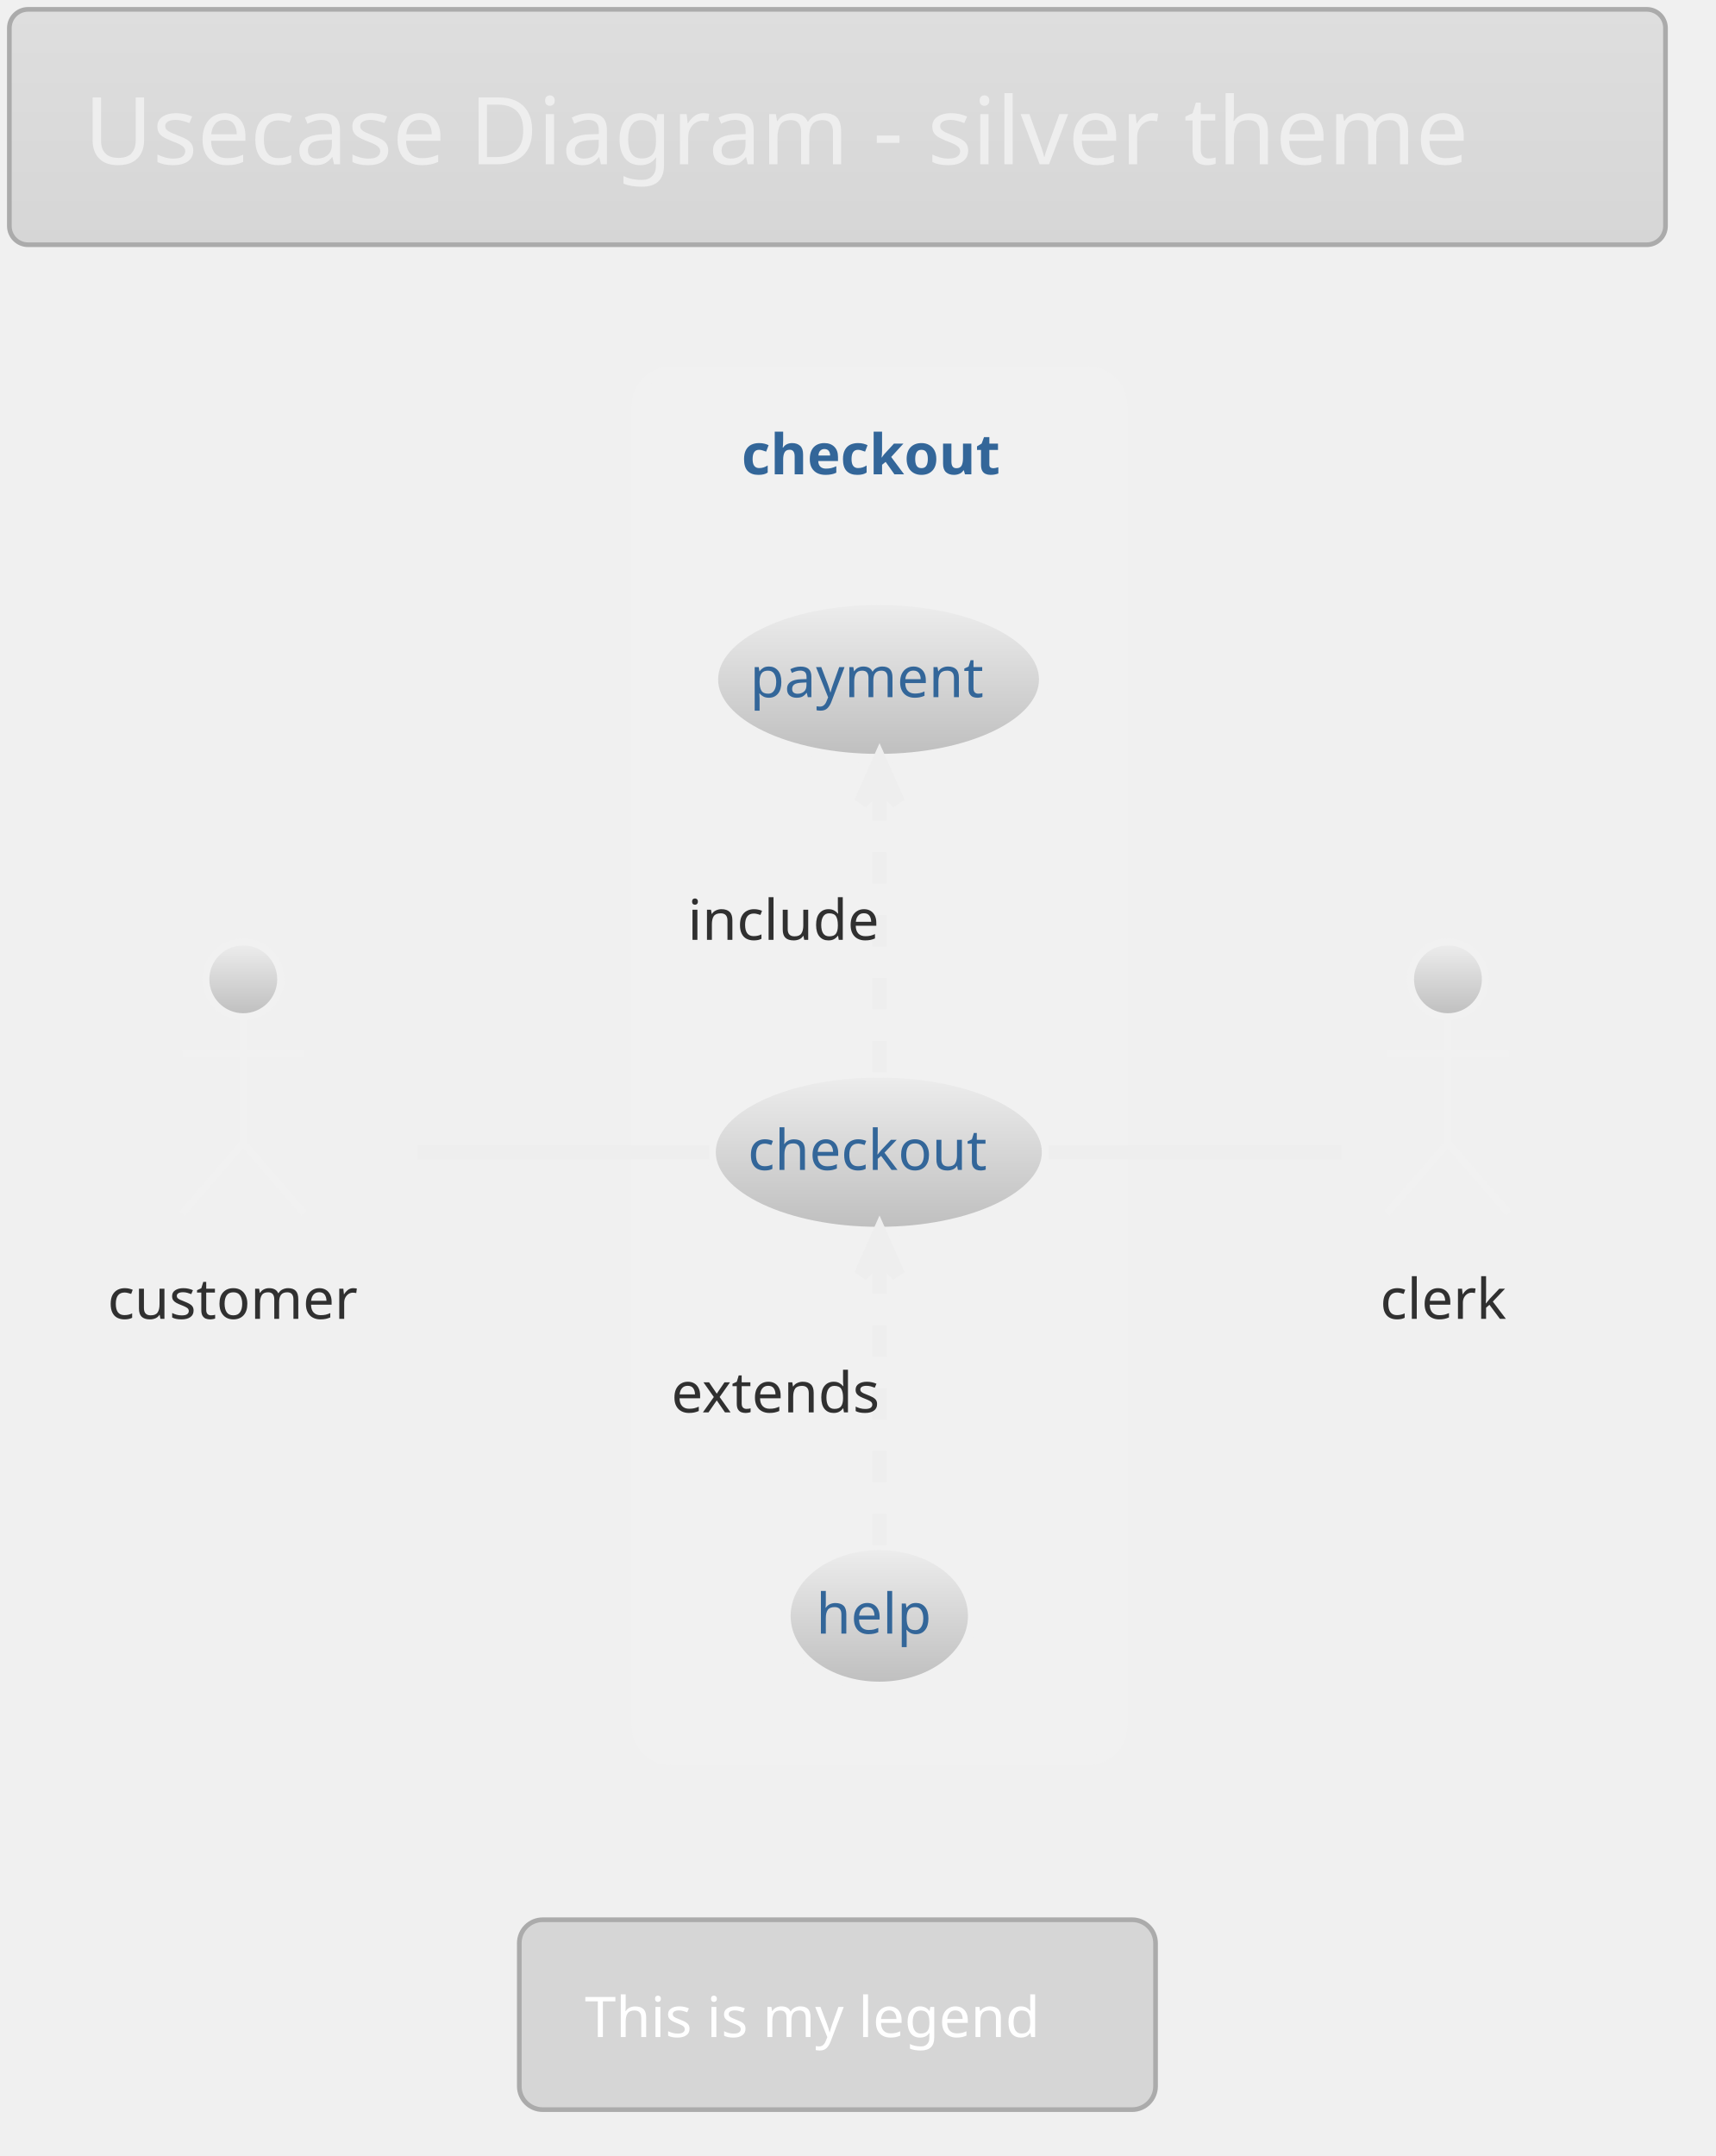
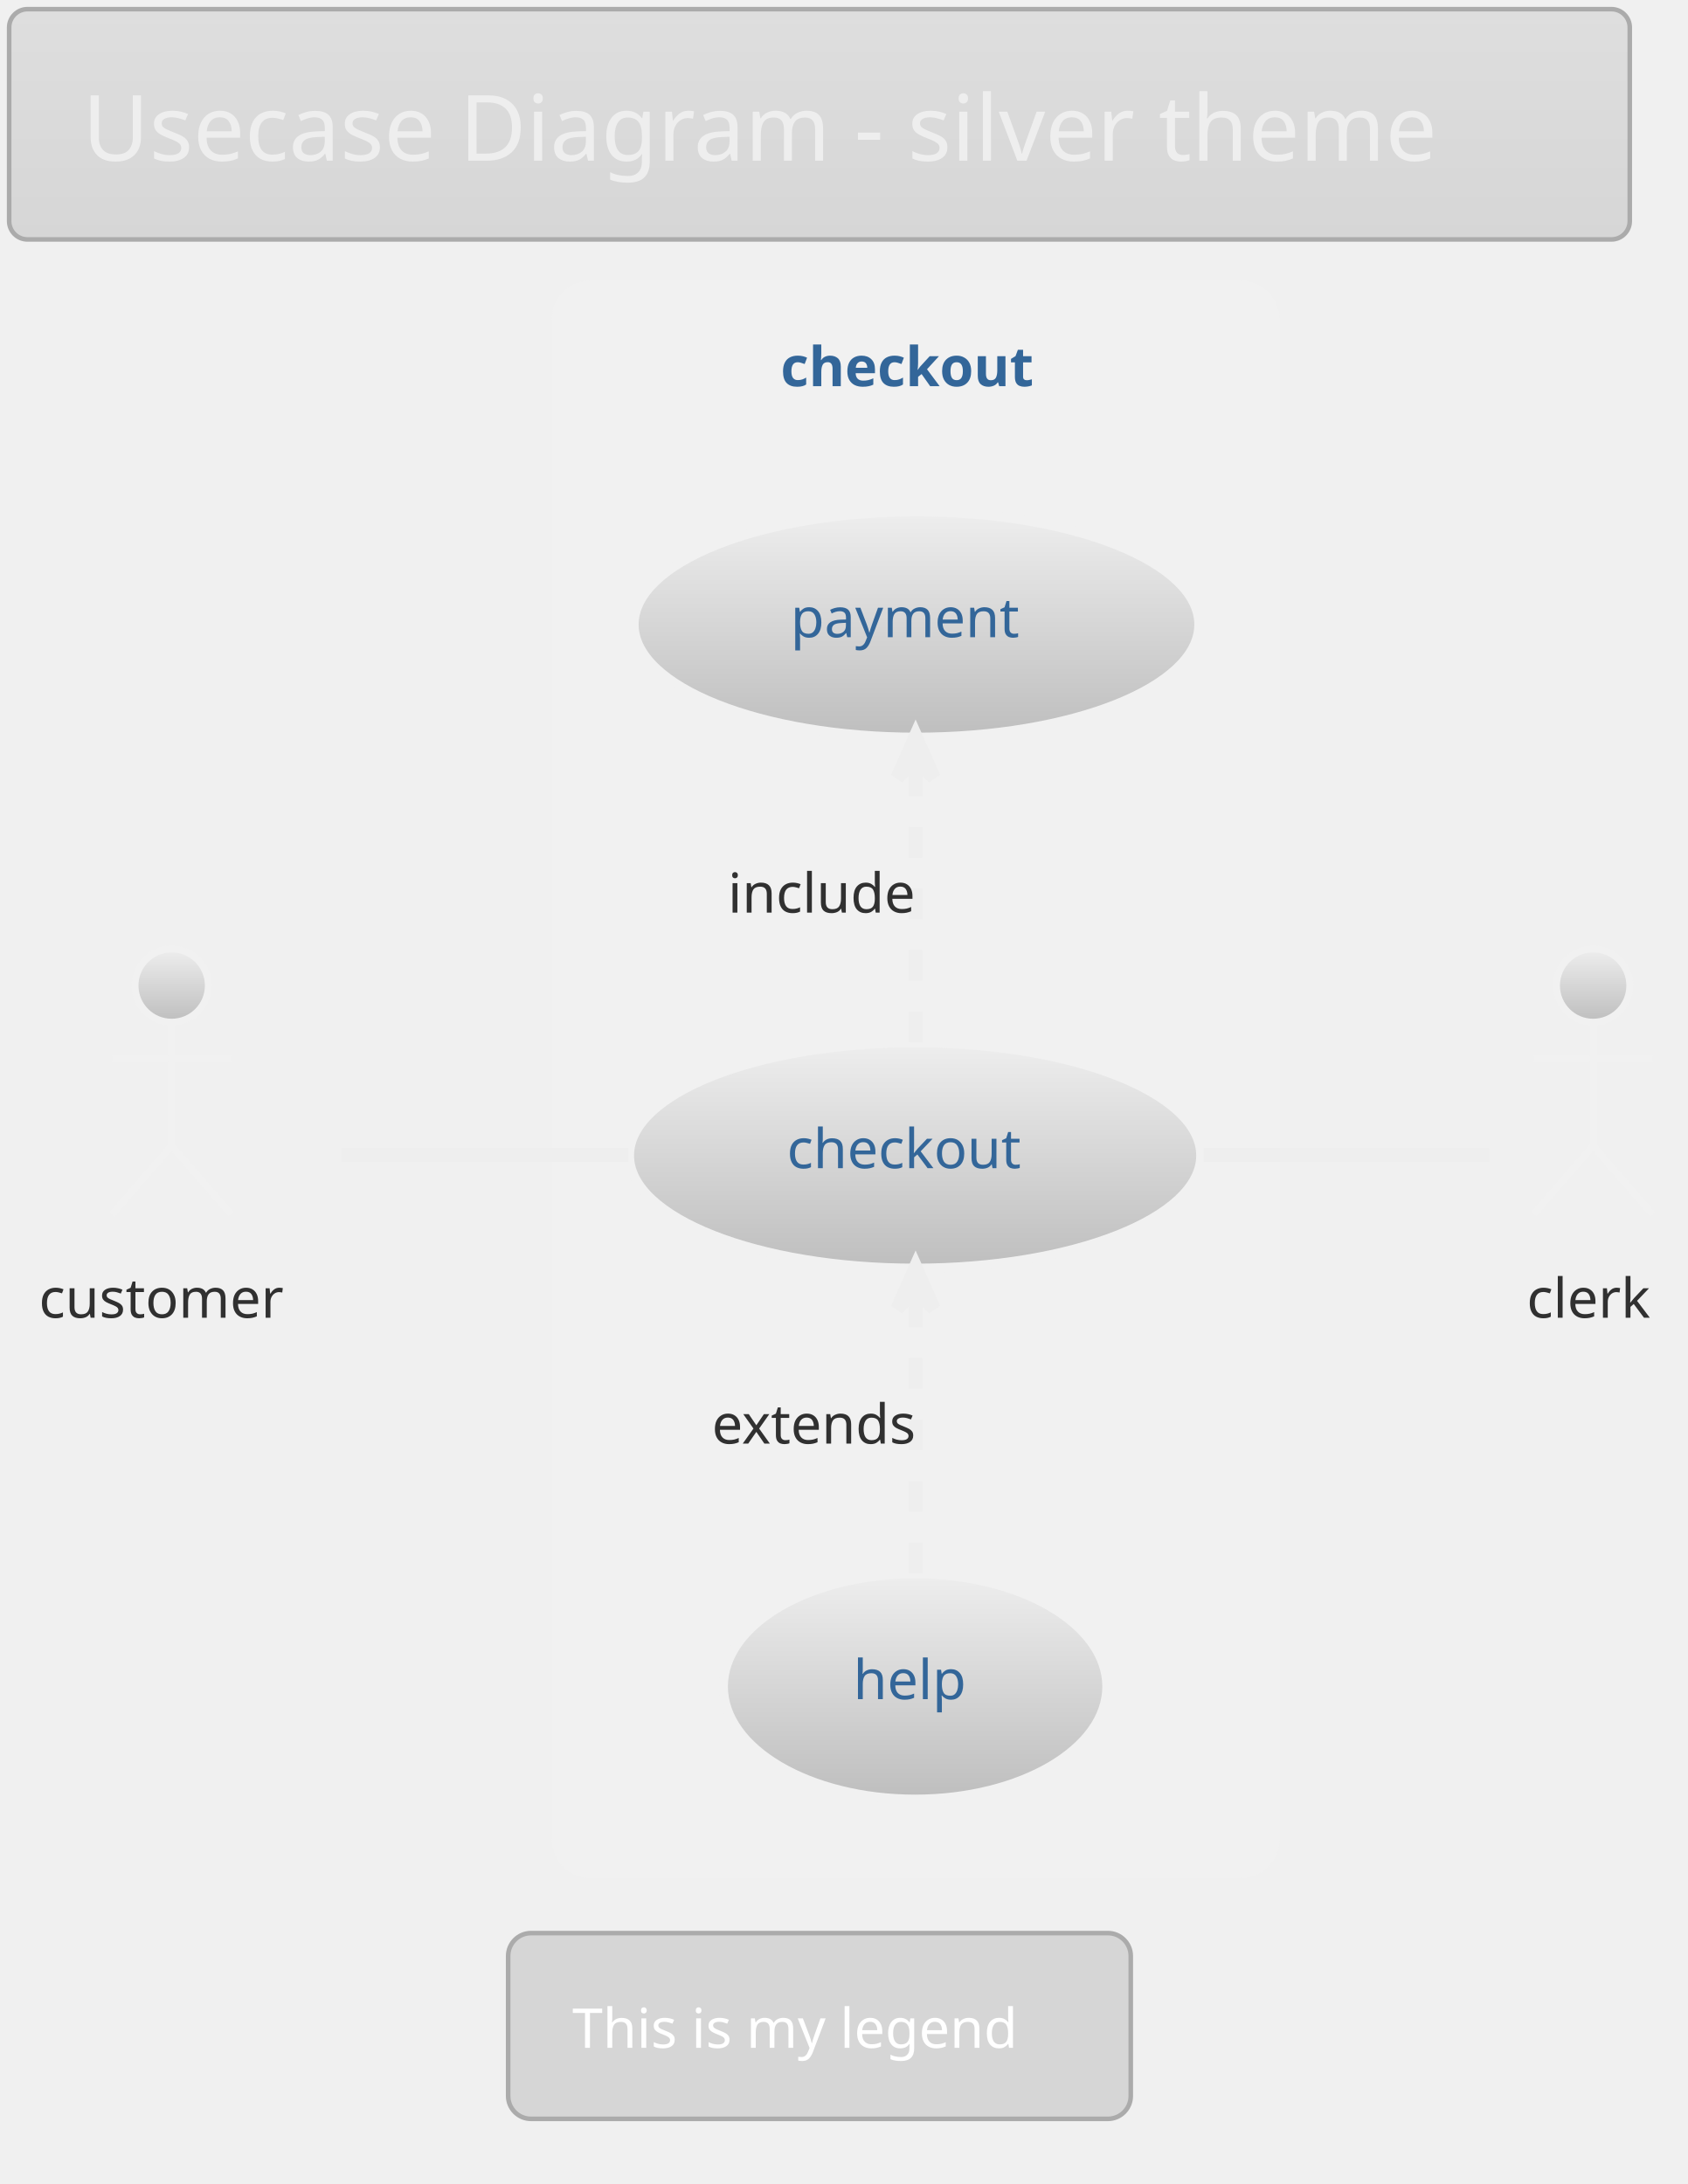
- <svg xmlns="http://www.w3.org/2000/svg" contentScriptType="application/ecmascript" contentStyleType="text/css" height="480.208px" preserveAspectRatio="none" style="width:382px;height:480px;background:#00000000;" version="1.1" viewBox="0 0 382 480" width="382.292px" zoomAndPan="magnify">
+ <svg xmlns="http://www.w3.org/2000/svg" contentScriptType="application/ecmascript" contentStyleType="text/css" height="497.917px" preserveAspectRatio="none" style="width:384px;height:497px;background:#00000000;" version="1.1" viewBox="0 0 384 497" width="384.375px" zoomAndPan="magnify">
  <defs>
-     <linearGradient id="g16oej3awy3d3p0" x1="50%" x2="50%" y1="0%" y2="100%">
+     <linearGradient id="g1kj0re8n40tbf0" x1="50%" x2="50%" y1="0%" y2="100%">
      <stop offset="0%" stop-color="#DEDEDE" />
      <stop offset="100%" stop-color="#D6D6D6" />
    </linearGradient>
-     <linearGradient id="g16oej3awy3d3p1" x1="50%" x2="50%" y1="0%" y2="100%">
+     <linearGradient id="g1kj0re8n40tbf1" x1="50%" x2="50%" y1="0%" y2="100%">
      <stop offset="0%" stop-color="#EEEEEE" />
      <stop offset="100%" stop-color="#BEBEBE" />
    </linearGradient>
  </defs>
  <g>
-     <rect fill="url(#g16oej3awy3d3p0)" height="52.403" rx="4.167" ry="4.167" style="stroke: #ABABAB; stroke-width: 1.042;" width="368.75" x="2.083" y="2.083" />
-     <text fill="#EEEEEE" font-family="Verdana" font-size="20.833" lengthAdjust="spacingAndGlyphs" textLength="335.417" x="18.75" y="36.57">Usecase Diagram - silver theme</text>
-     <rect fill="#F1F1F1" height="309.375" rx="7.812" ry="7.812" style="stroke: #F1F1F1; stroke-width: 2.083;" width="108.333" x="141.667" y="82.611" />
-     <text fill="#336699" font-family="Verdana" font-size="12.5" font-weight="bold" lengthAdjust="spacingAndGlyphs" textLength="61.458" x="165.104" y="105.595">checkout</text>
-     <ellipse cx="195.67" cy="256.519" fill="url(#g16oej3awy3d3p1)" rx="37.337" ry="17.657" style="stroke: #F1F1F1; stroke-width: 2.083;" />
-     <text fill="#336699" font-family="Verdana" font-size="12.5" lengthAdjust="spacingAndGlyphs" textLength="58.333" x="166.504" y="260.469">checkout</text>
-     <ellipse cx="195.617" cy="151.268" fill="url(#g16oej3awy3d3p1)" rx="36.763" ry="17.615" style="stroke: #F1F1F1; stroke-width: 2.083;" />
-     <text fill="#336699" font-family="Verdana" font-size="12.5" lengthAdjust="spacingAndGlyphs" textLength="57.292" x="166.971" y="155.218">payment</text>
-     <ellipse cx="195.783" cy="359.754" fill="url(#g16oej3awy3d3p1)" rx="20.783" ry="15.684" style="stroke: #F1F1F1; stroke-width: 2.083;" />
-     <text fill="#336699" font-family="Verdana" font-size="12.5" lengthAdjust="spacingAndGlyphs" textLength="28.125" x="181.72" y="363.704">help</text>
-     <ellipse cx="54.167" cy="218.028" fill="url(#g16oej3awy3d3p1)" rx="8.333" ry="8.333" style="stroke: #F1F1F1; stroke-width: 1.562;" />
-     <path d="M54.167,226.361 L54.167,254.486 M40.625,234.694 L67.708,234.694 M54.167,254.486 L40.625,270.111 M54.167,254.486 L67.708,270.111 " fill="none" style="stroke: #F1F1F1; stroke-width: 1.562;" />
-     <text fill="#303030" font-family="Verdana" font-size="12.5" lengthAdjust="spacingAndGlyphs" textLength="60.417" x="23.958" y="293.616">customer</text>
-     <ellipse cx="322.396" cy="218.028" fill="url(#g16oej3awy3d3p1)" rx="8.333" ry="8.333" style="stroke: #F1F1F1; stroke-width: 1.562;" />
-     <path d="M322.396,226.361 L322.396,254.486 M308.854,234.694 L335.938,234.694 M322.396,254.486 L308.854,270.111 M322.396,254.486 L335.938,270.111 " fill="none" style="stroke: #F1F1F1; stroke-width: 1.562;" />
-     <text fill="#303030" font-family="Verdana" font-size="12.5" lengthAdjust="spacingAndGlyphs" textLength="30.208" x="307.292" y="293.616">clerk</text>
-     <path d="M92.982,256.569 C113.166,256.569 137.912,256.569 157.954,256.569 " fill="none" id="customer-checkout" style="stroke: #EEEEEE; stroke-width: 3.125;" />
-     <path d="M195.833,238.722 C195.833,221.038 195.833,193.869 195.833,174.529 " fill="none" id="checkout-&gt;payment" style="stroke: #EEEEEE; stroke-width: 3.125; stroke-dasharray: 7.0,7.0;" />
-     <polygon fill="#EEEEEE" points="195.833,169.296,191.667,178.671,195.833,174.504,200,178.671,195.833,169.296" style="stroke: #EEEEEE; stroke-width: 3.125;" />
-     <text fill="#303030" font-family="Verdana" font-size="12.5" lengthAdjust="spacingAndGlyphs" textLength="45.833" x="153.125" y="209.241">include</text>
-     <path d="M195.833,344.032 C195.833,326.933 195.833,299.377 195.833,279.767 " fill="none" id="help-&gt;checkout" style="stroke: #EEEEEE; stroke-width: 3.125; stroke-dasharray: 7.0,7.0;" />
-     <polygon fill="#EEEEEE" points="195.833,274.462,191.667,283.837,195.833,279.671,200,283.837,195.833,274.462" style="stroke: #EEEEEE; stroke-width: 3.125;" />
-     <text fill="#303030" font-family="Verdana" font-size="12.5" lengthAdjust="spacingAndGlyphs" textLength="53.125" x="149.479" y="314.449">extends</text>
-     <path d="M233.55,256.569 C254.634,256.569 280.456,256.569 298.622,256.569 " fill="none" id="checkout-clerk" style="stroke: #EEEEEE; stroke-width: 3.125;" />
-     <rect fill="#D6D6D6" height="42.275" rx="5.208" ry="5.208" style="stroke: #ABABAB; stroke-width: 1.042;" width="141.667" x="115.625" y="427.403" />
-     <text fill="#FFFFFF" font-family="Verdana" font-size="12.5" lengthAdjust="spacingAndGlyphs" textLength="112.5" x="130.208" y="453.512">This is my legend</text>
+     <rect fill="url(#g1kj0re8n40tbf0)" height="52.403" rx="4.167" ry="4.167" style="stroke:#ABABAB;stroke-width:1.042;" width="368.75" x="2.083" y="2.083" />
+     <text fill="#EEEEEE" font-family="Verdana" font-size="20.833" lengthAdjust="spacing" textLength="335.417" x="18.75" y="36.57">Usecase Diagram - silver theme</text>
+     <rect fill="#F1F1F1" height="361.458" rx="7.812" ry="7.812" style="stroke:#F1F1F1;stroke-width:2.083;" width="163.542" x="126.562" y="64.903" />
+     <text fill="#336699" font-family="Verdana" font-size="12.5" font-weight="bold" lengthAdjust="spacing" textLength="61.458" x="177.604" y="87.887">checkout</text>
+     <ellipse cx="208.226" cy="262.951" fill="url(#g1kj0re8n40tbf1)" rx="64.997" ry="25.652" style="stroke:#F1F1F1;stroke-width:2.083;" />
+     <text fill="#336699" font-family="Verdana" font-size="12.5" lengthAdjust="spacing" textLength="58.333" x="179.059" y="265.839">checkout</text>
+     <ellipse cx="208.531" cy="142.118" fill="url(#g1kj0re8n40tbf1)" rx="64.26" ry="25.652" style="stroke:#F1F1F1;stroke-width:2.083;" />
+     <text fill="#336699" font-family="Verdana" font-size="12.5" lengthAdjust="spacing" textLength="57.292" x="179.885" y="145.006">payment</text>
+     <ellipse cx="208.22" cy="383.784" fill="url(#g1kj0re8n40tbf1)" rx="43.636" ry="25.652" style="stroke:#F1F1F1;stroke-width:2.083;" />
+     <text fill="#336699" font-family="Verdana" font-size="12.5" lengthAdjust="spacing" textLength="28.125" x="194.157" y="386.672">help</text>
+     <ellipse cx="39.062" cy="224.278" fill="url(#g1kj0re8n40tbf1)" rx="8.333" ry="8.333" style="stroke:#F1F1F1;stroke-width:1.562;" />
+     <path d="M39.062,232.611 L39.062,260.736 M25.521,240.944 L52.604,240.944 M39.062,260.736 L25.521,276.361 M39.062,260.736 L52.604,276.361 " fill="none" style="stroke:#F1F1F1;stroke-width:1.562;" />
+     <text fill="#303030" font-family="Verdana" font-size="12.5" lengthAdjust="spacing" textLength="60.417" x="8.854" y="299.866">customer</text>
+     <ellipse cx="362.5" cy="224.278" fill="url(#g1kj0re8n40tbf1)" rx="8.333" ry="8.333" style="stroke:#F1F1F1;stroke-width:1.562;" />
+     <path d="M362.5,232.611 L362.5,260.736 M348.958,240.944 L376.042,240.944 M362.5,260.736 L348.958,276.361 M362.5,260.736 L376.042,276.361 " fill="none" style="stroke:#F1F1F1;stroke-width:1.562;" />
+     <text fill="#303030" font-family="Verdana" font-size="12.5" lengthAdjust="spacing" textLength="30.208" x="347.396" y="299.866">clerk</text>
+     <path d="M77.625,262.819 C96.875,262.819 120.875,262.819 142.969,262.819 " fill="none" id="customer-checkout" style="stroke:#EEEEEE;stroke-width:3.125;" />
+     <path d="M208.333,237.194 C208.333,218.455 208.333,192.934 208.333,173.028 " fill="none" id="checkout-to-payment" style="stroke:#EEEEEE;stroke-width:3.125;stroke-dasharray:7.0,7.0;" />
+     <polygon fill="#EEEEEE" points="208.333,167.58,204.167,176.955,208.333,172.788,212.5,176.955,208.333,167.58" style="stroke:#EEEEEE;stroke-width:3.125;" />
+     <text fill="#303030" font-family="Verdana" font-size="12.5" lengthAdjust="spacing" textLength="45.833" x="165.625" y="207.678">include</text>
+     <path d="M208.333,358.028 C208.333,339.288 208.333,313.767 208.333,293.861 " fill="none" id="help-to-checkout" style="stroke:#EEEEEE;stroke-width:3.125;stroke-dasharray:7.0,7.0;" />
+     <polygon fill="#EEEEEE" points="208.333,288.413,204.167,297.788,208.333,293.622,212.5,297.788,208.333,288.413" style="stroke:#EEEEEE;stroke-width:3.125;" />
+     <text fill="#303030" font-family="Verdana" font-size="12.5" lengthAdjust="spacing" textLength="53.125" x="161.979" y="328.512">extends</text>
+     <path d="M273.875,262.819 C297.021,262.819 321.646,262.819 338.865,262.819 " fill="none" id="checkout-clerk" style="stroke:#EEEEEE;stroke-width:3.125;" />
+     <rect fill="#D6D6D6" height="42.275" rx="5.208" ry="5.208" style="stroke:#ABABAB;stroke-width:1.042;" width="141.667" x="115.625" y="439.903" />
+     <text fill="#FFFFFF" font-family="Verdana" font-size="12.5" lengthAdjust="spacing" textLength="112.5" x="130.208" y="466.012">This is my legend</text>
  </g>
</svg>
